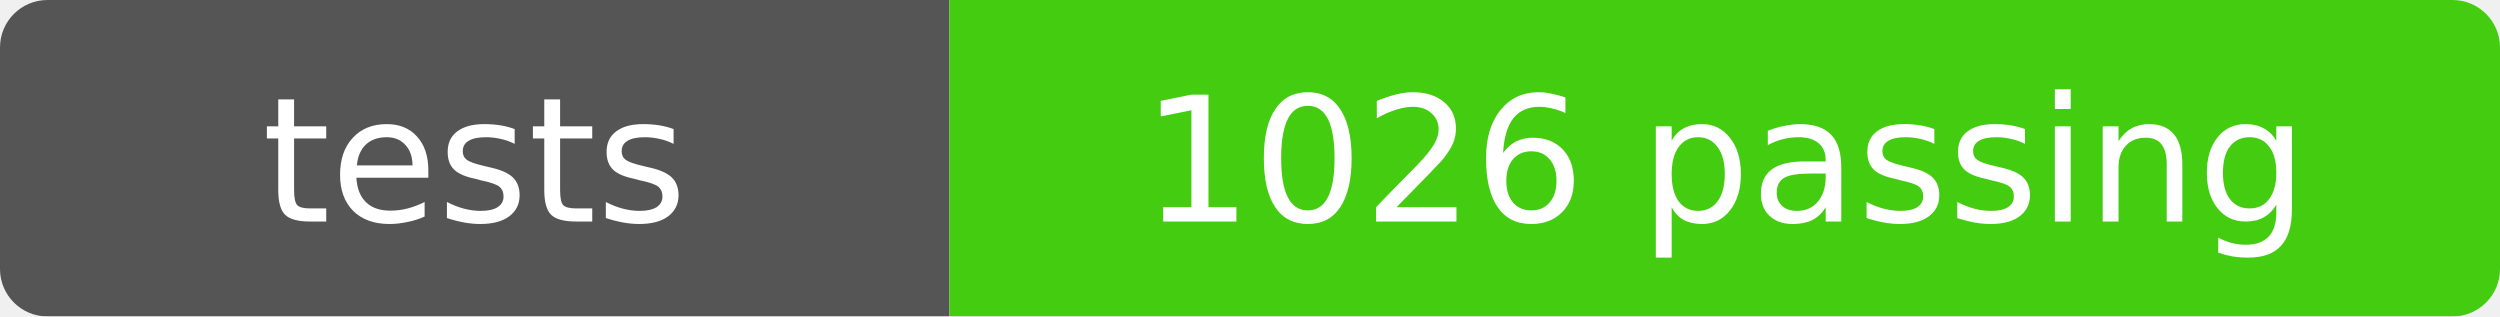
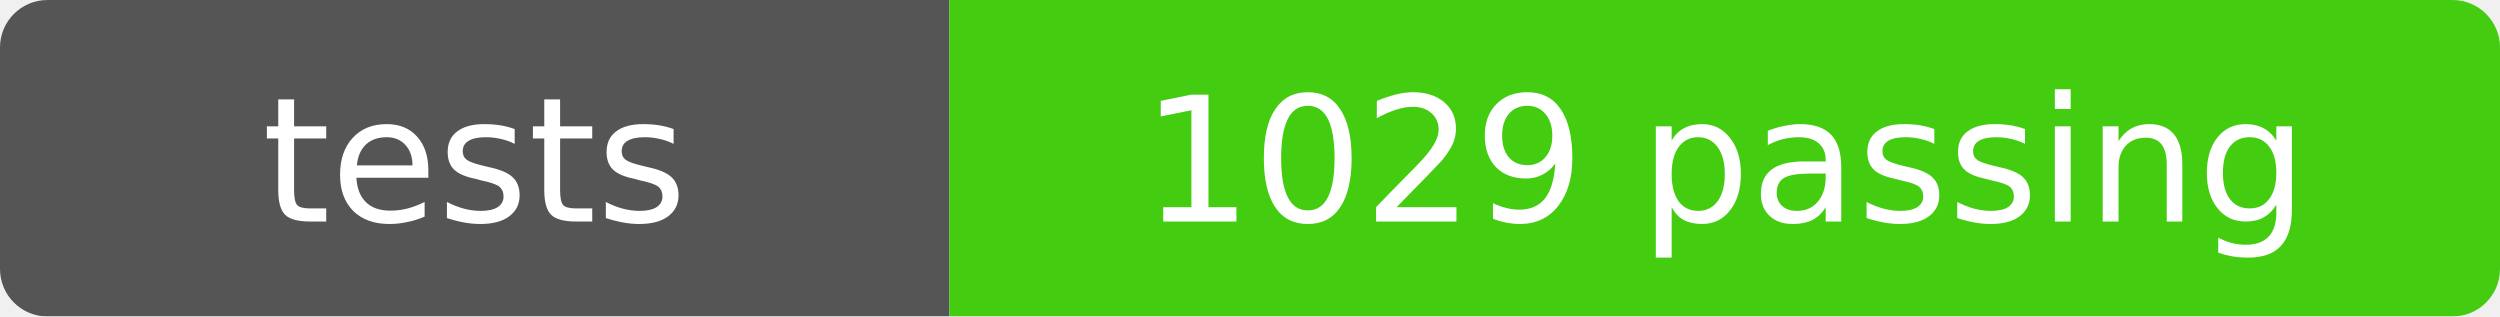
- <svg xmlns="http://www.w3.org/2000/svg" width="158" height="20" role="img" aria-label="tests: 1026 passing">
+ <svg xmlns="http://www.w3.org/2000/svg" width="158" height="20" role="img" aria-label="tests: 1029 passing">
  <mask id="round">
    <rect width="158" height="20" rx="3" fill="#fff" />
  </mask>
  <g mask="url(#round)">
    <rect width="60" height="20" fill="#555" />
    <rect x="60" width="98" height="20" fill="#4c1" />
  </g>
  <g fill="#fff" text-anchor="middle" font-family="Verdana,Geneva,DejaVu Sans,sans-serif" font-size="11">
    <text x="30" y="14">tests</text>
-     <text x="109" y="14">1026 passing</text>
+     <text x="109" y="14">1029 passing</text>
  </g>
</svg>
